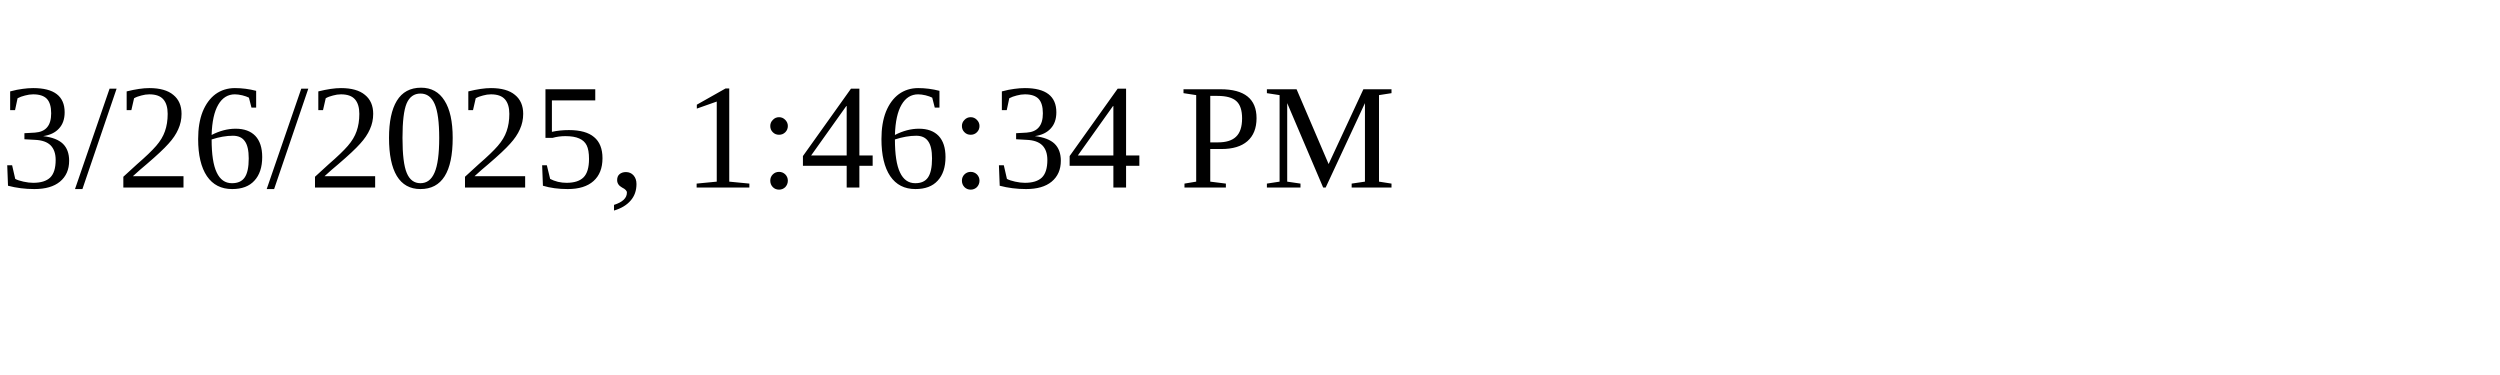
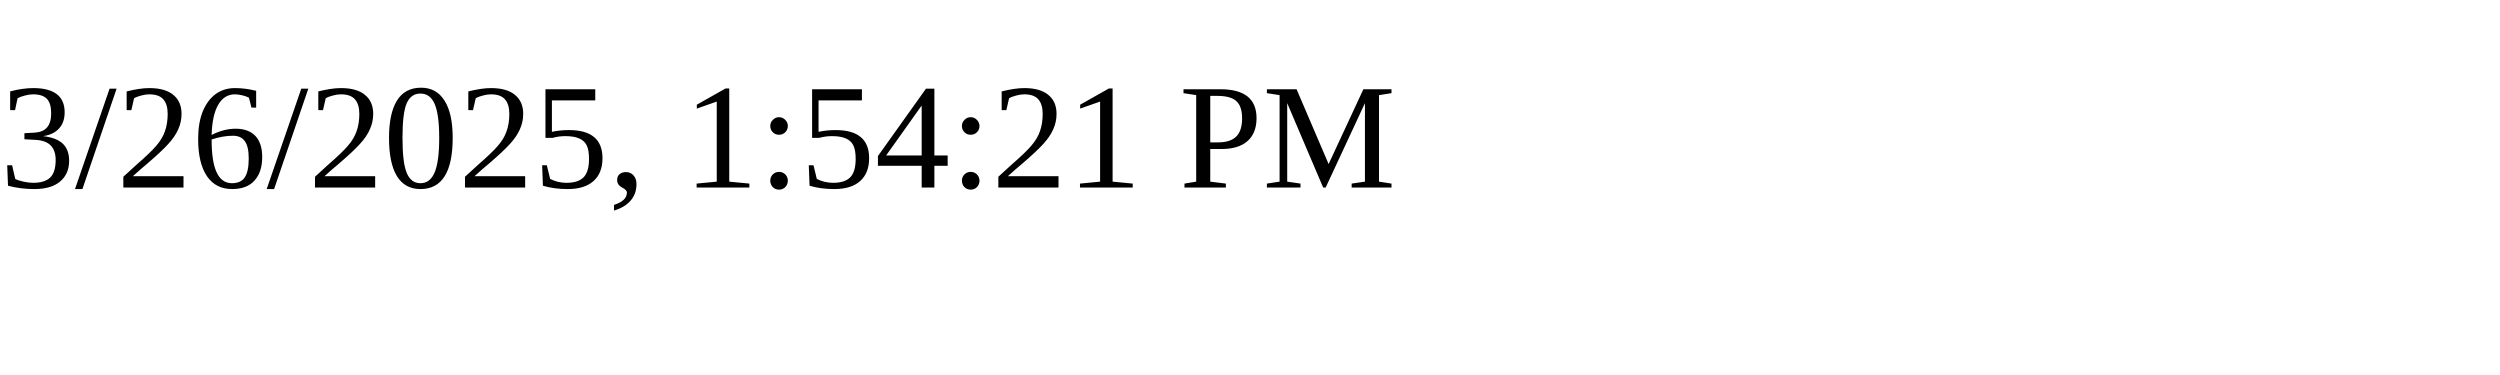
<svg xmlns="http://www.w3.org/2000/svg" height="30" width="200">
-   <text x="0" y="15">3/26/2025, 1:46:34 PM</text>
+   <text x="0" y="15">3/26/2025, 1:54:21 PM</text>
</svg>
